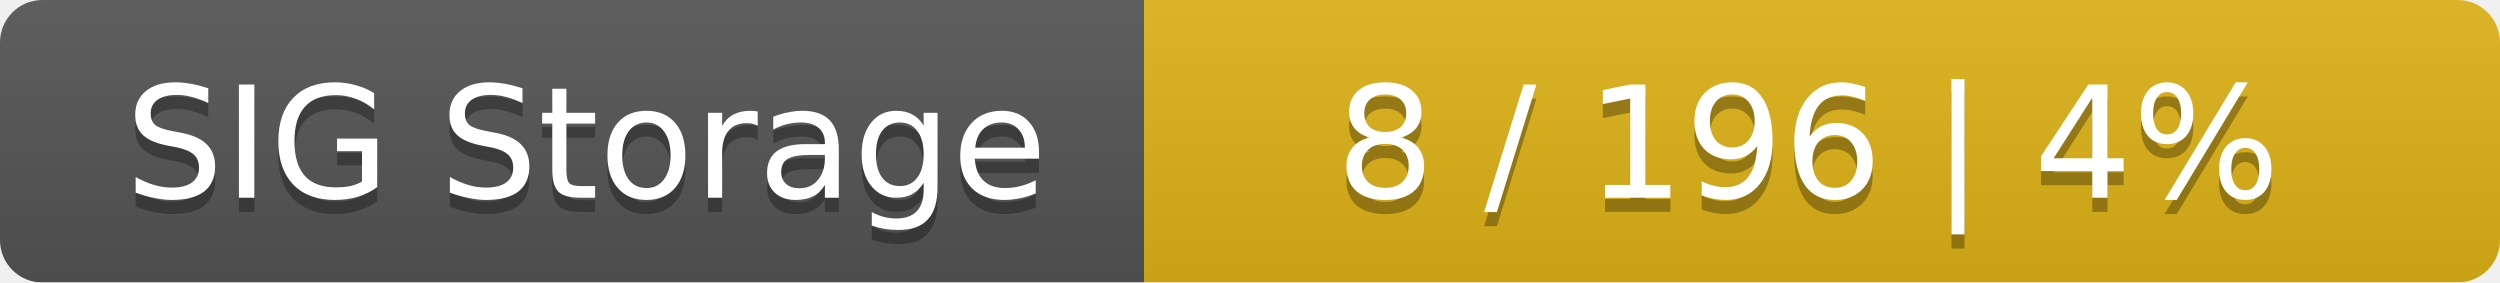
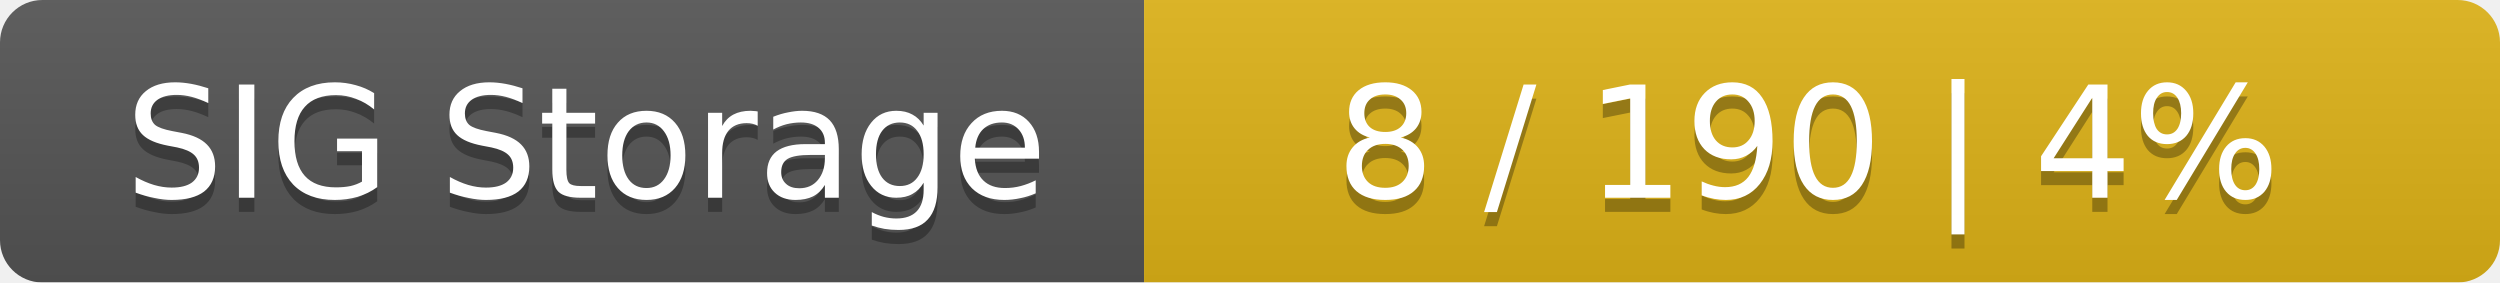
<svg xmlns="http://www.w3.org/2000/svg" width="177" height="20">
  <linearGradient id="smooth" x2="0" y2="100%">
    <stop offset="0" stop-color="#bbb" stop-opacity=".1" />
    <stop offset="1" stop-opacity=".1" />
  </linearGradient>
  <mask id="round">
    <rect width="177" height="20" rx="3" fill="#fff" />
  </mask>
  <g mask="url(#round)">
    <rect width="81" height="20" fill="#555" />
    <rect x="81" width="96" height="20" fill="#dfb317" />
    <rect width="177" height="20" fill="url(#smooth)" />
  </g>
  <g fill="#fff" text-anchor="middle" font-family="DejaVu Sans,Verdana,Geneva,sans-serif" font-size="11">
    <text x="41.5" y="15" fill="#010101" fill-opacity=".3">SIG Storage</text>
    <text x="41.5" y="14">SIG Storage</text>
-     <text x="128" y="15" fill="#010101" fill-opacity=".3">8 / 196    |    4%</text>
-     <text x="128" y="14">8 / 196    |    4%</text>
+     <text x="128" y="15" fill="#010101" fill-opacity=".3">8 / 190    |    4%</text>
+     <text x="128" y="14">8 / 190    |    4%</text>
  </g>
</svg>
